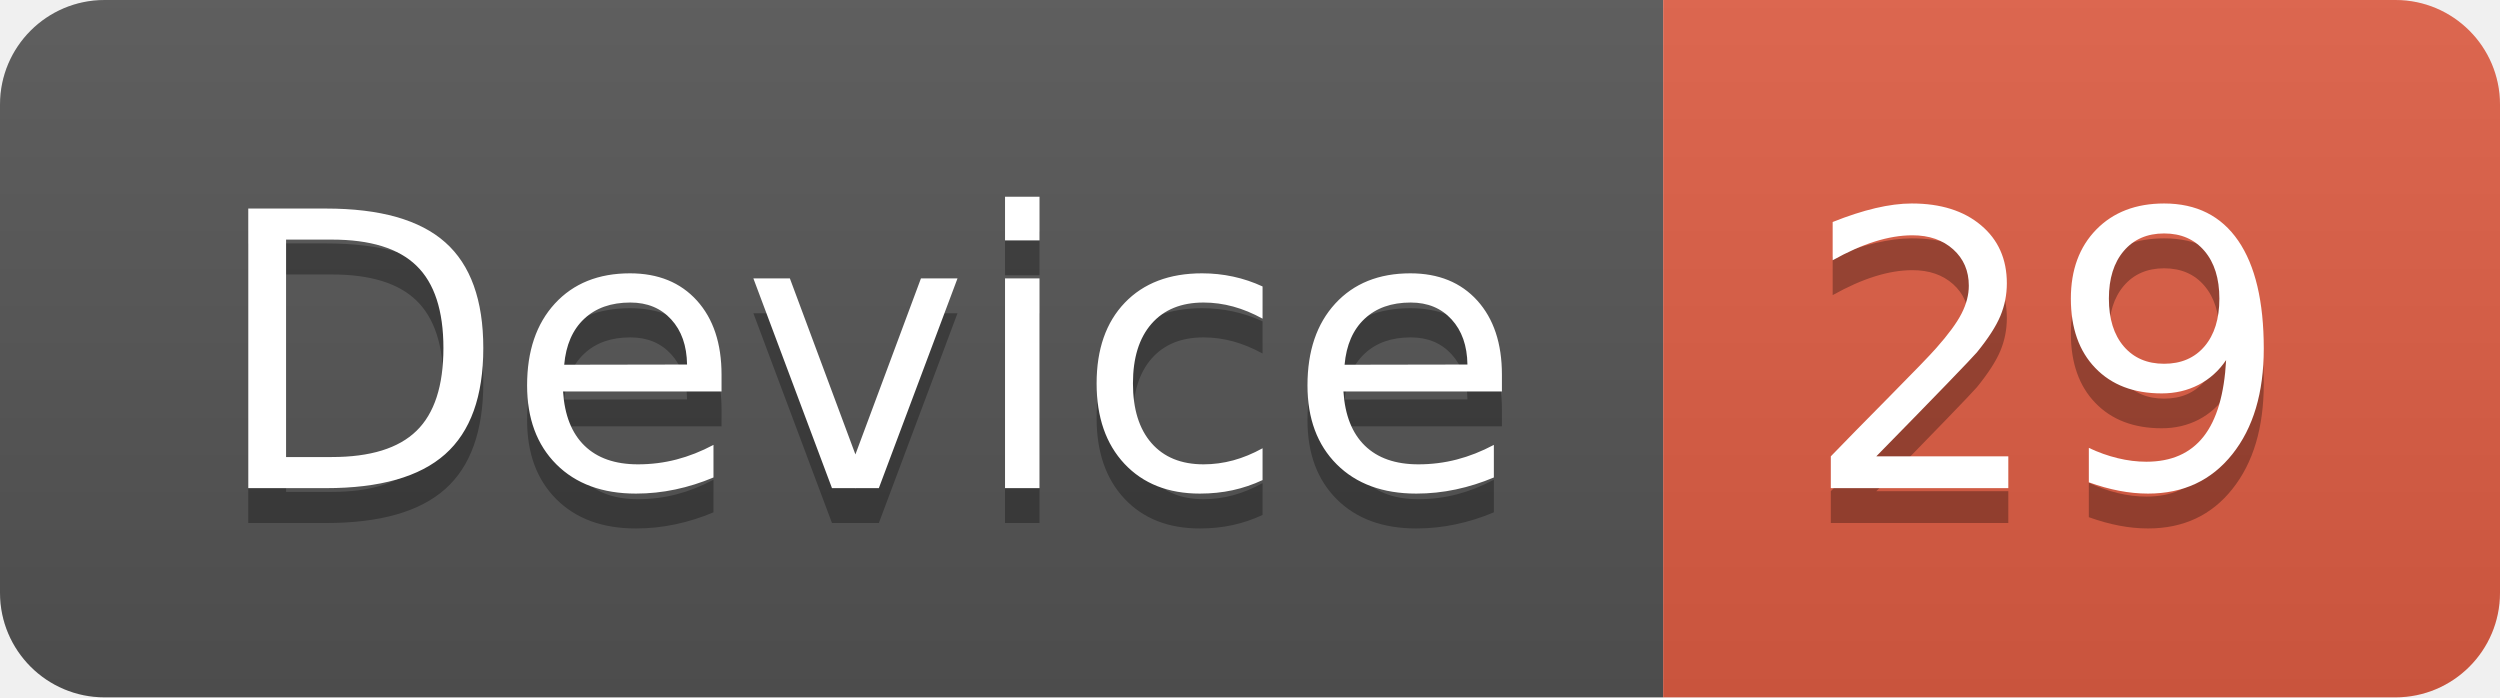
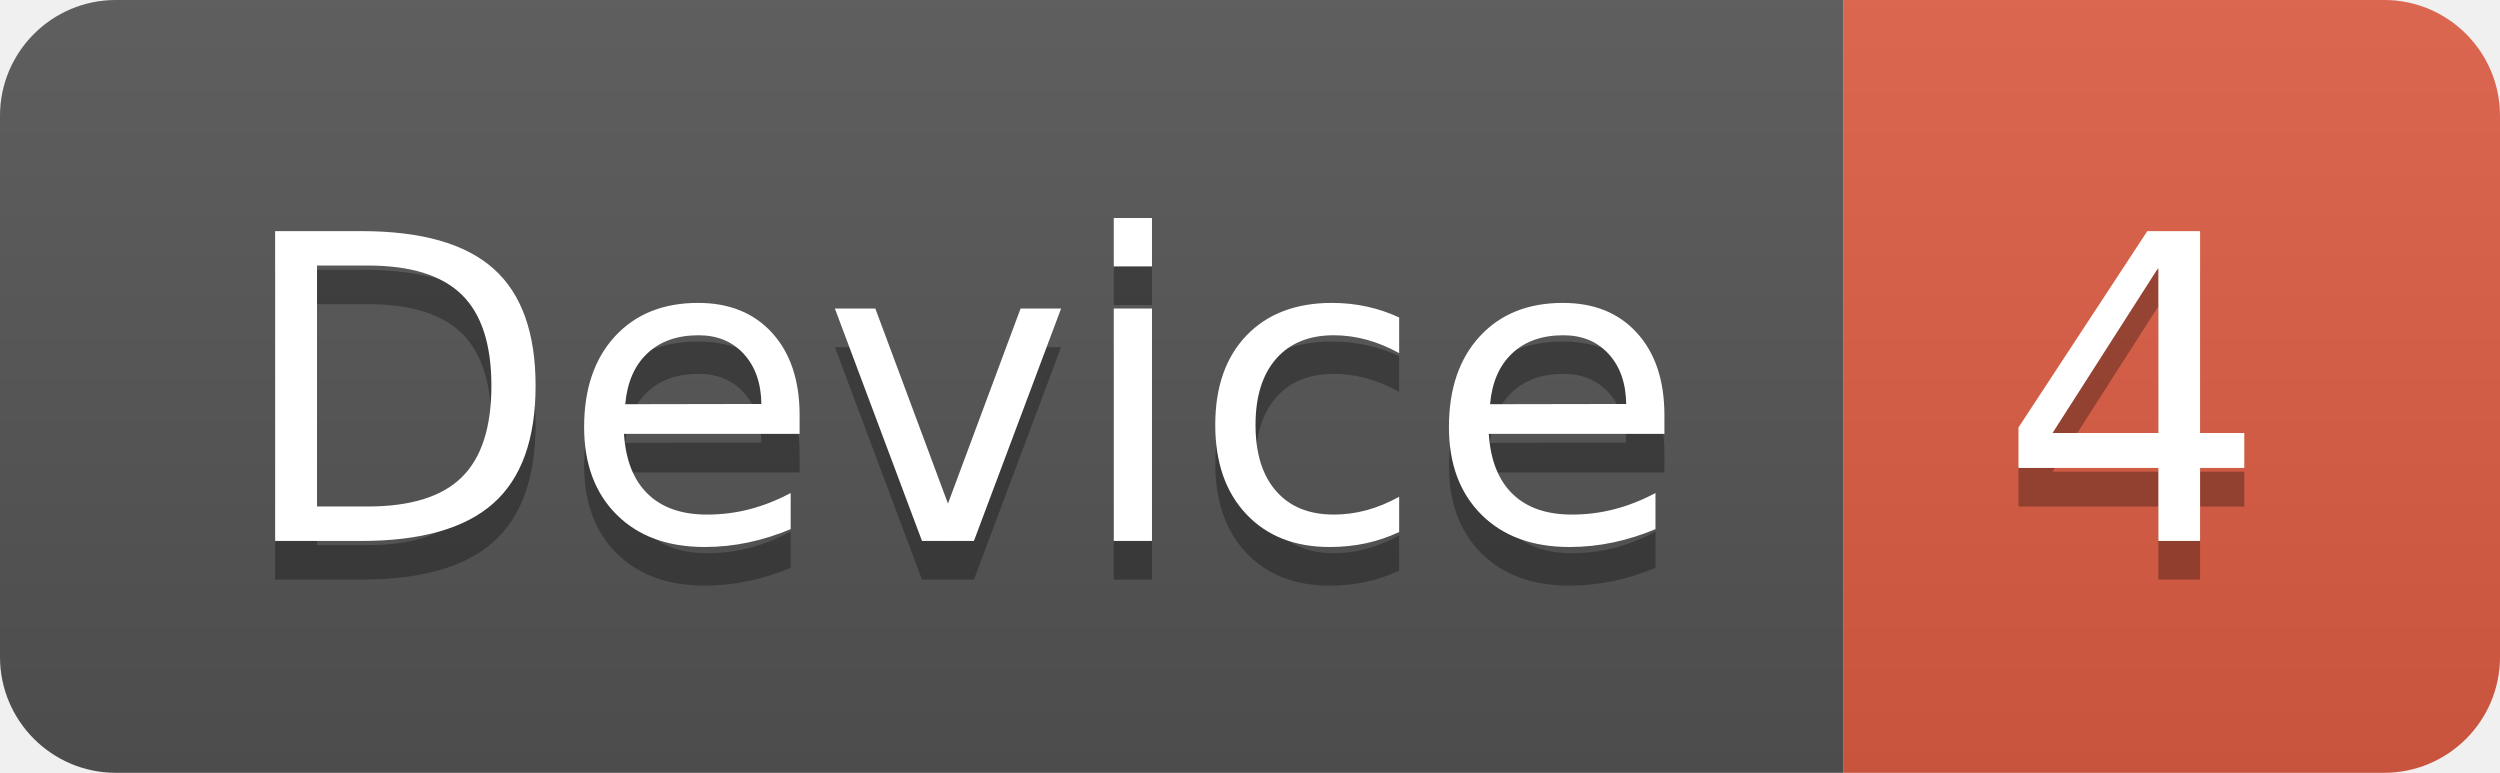
- <svg xmlns="http://www.w3.org/2000/svg" width="71.7" height="20">
+ <svg xmlns="http://www.w3.org/2000/svg" width="64.7" height="20">
  <linearGradient id="smooth" x2="0" y2="100%">
    <stop offset="0" stop-color="#bbb" stop-opacity=".1" />
    <stop offset="1" stop-opacity=".1" />
  </linearGradient>
  <clipPath id="round">
-     <rect width="71.7" height="20" rx="3" fill="#fff" />
+     <rect width="64.7" height="20" rx="3" fill="#fff" />
  </clipPath>
  <g clip-path="url(#round)">
    <rect width="47.7" height="20" fill="#555" />
-     <rect x="47.7" width="24.0" height="20" fill="#e05d44" />
-     <rect width="71.7" height="20" fill="url(#smooth)" />
+     <rect x="47.7" width="17.0" height="20" fill="#e05d44" />
+     <rect width="64.7" height="20" fill="url(#smooth)" />
  </g>
  <g fill="#fff" text-anchor="middle" font-family="DejaVu Sans,Verdana,Geneva,sans-serif" font-size="110">
    <text x="248.5" y="150" fill="#010101" fill-opacity=".3" transform="scale(0.1)" textLength="377.0" lengthAdjust="spacing">Device</text>
    <text x="248.5" y="140" transform="scale(0.1)" textLength="377.0" lengthAdjust="spacing">Device</text>
-     <text x="587.0" y="150" fill="#010101" fill-opacity=".3" transform="scale(0.1)" textLength="140.0" lengthAdjust="spacing">29</text>
-     <text x="587.0" y="140" transform="scale(0.1)" textLength="140.0" lengthAdjust="spacing">29</text>
+     <text x="552.0" y="150" fill="#010101" fill-opacity=".3" transform="scale(0.1)" textLength="70.0" lengthAdjust="spacing">4</text>
+     <text x="552.0" y="140" transform="scale(0.1)" textLength="70.0" lengthAdjust="spacing">4</text>
  </g>
</svg>
